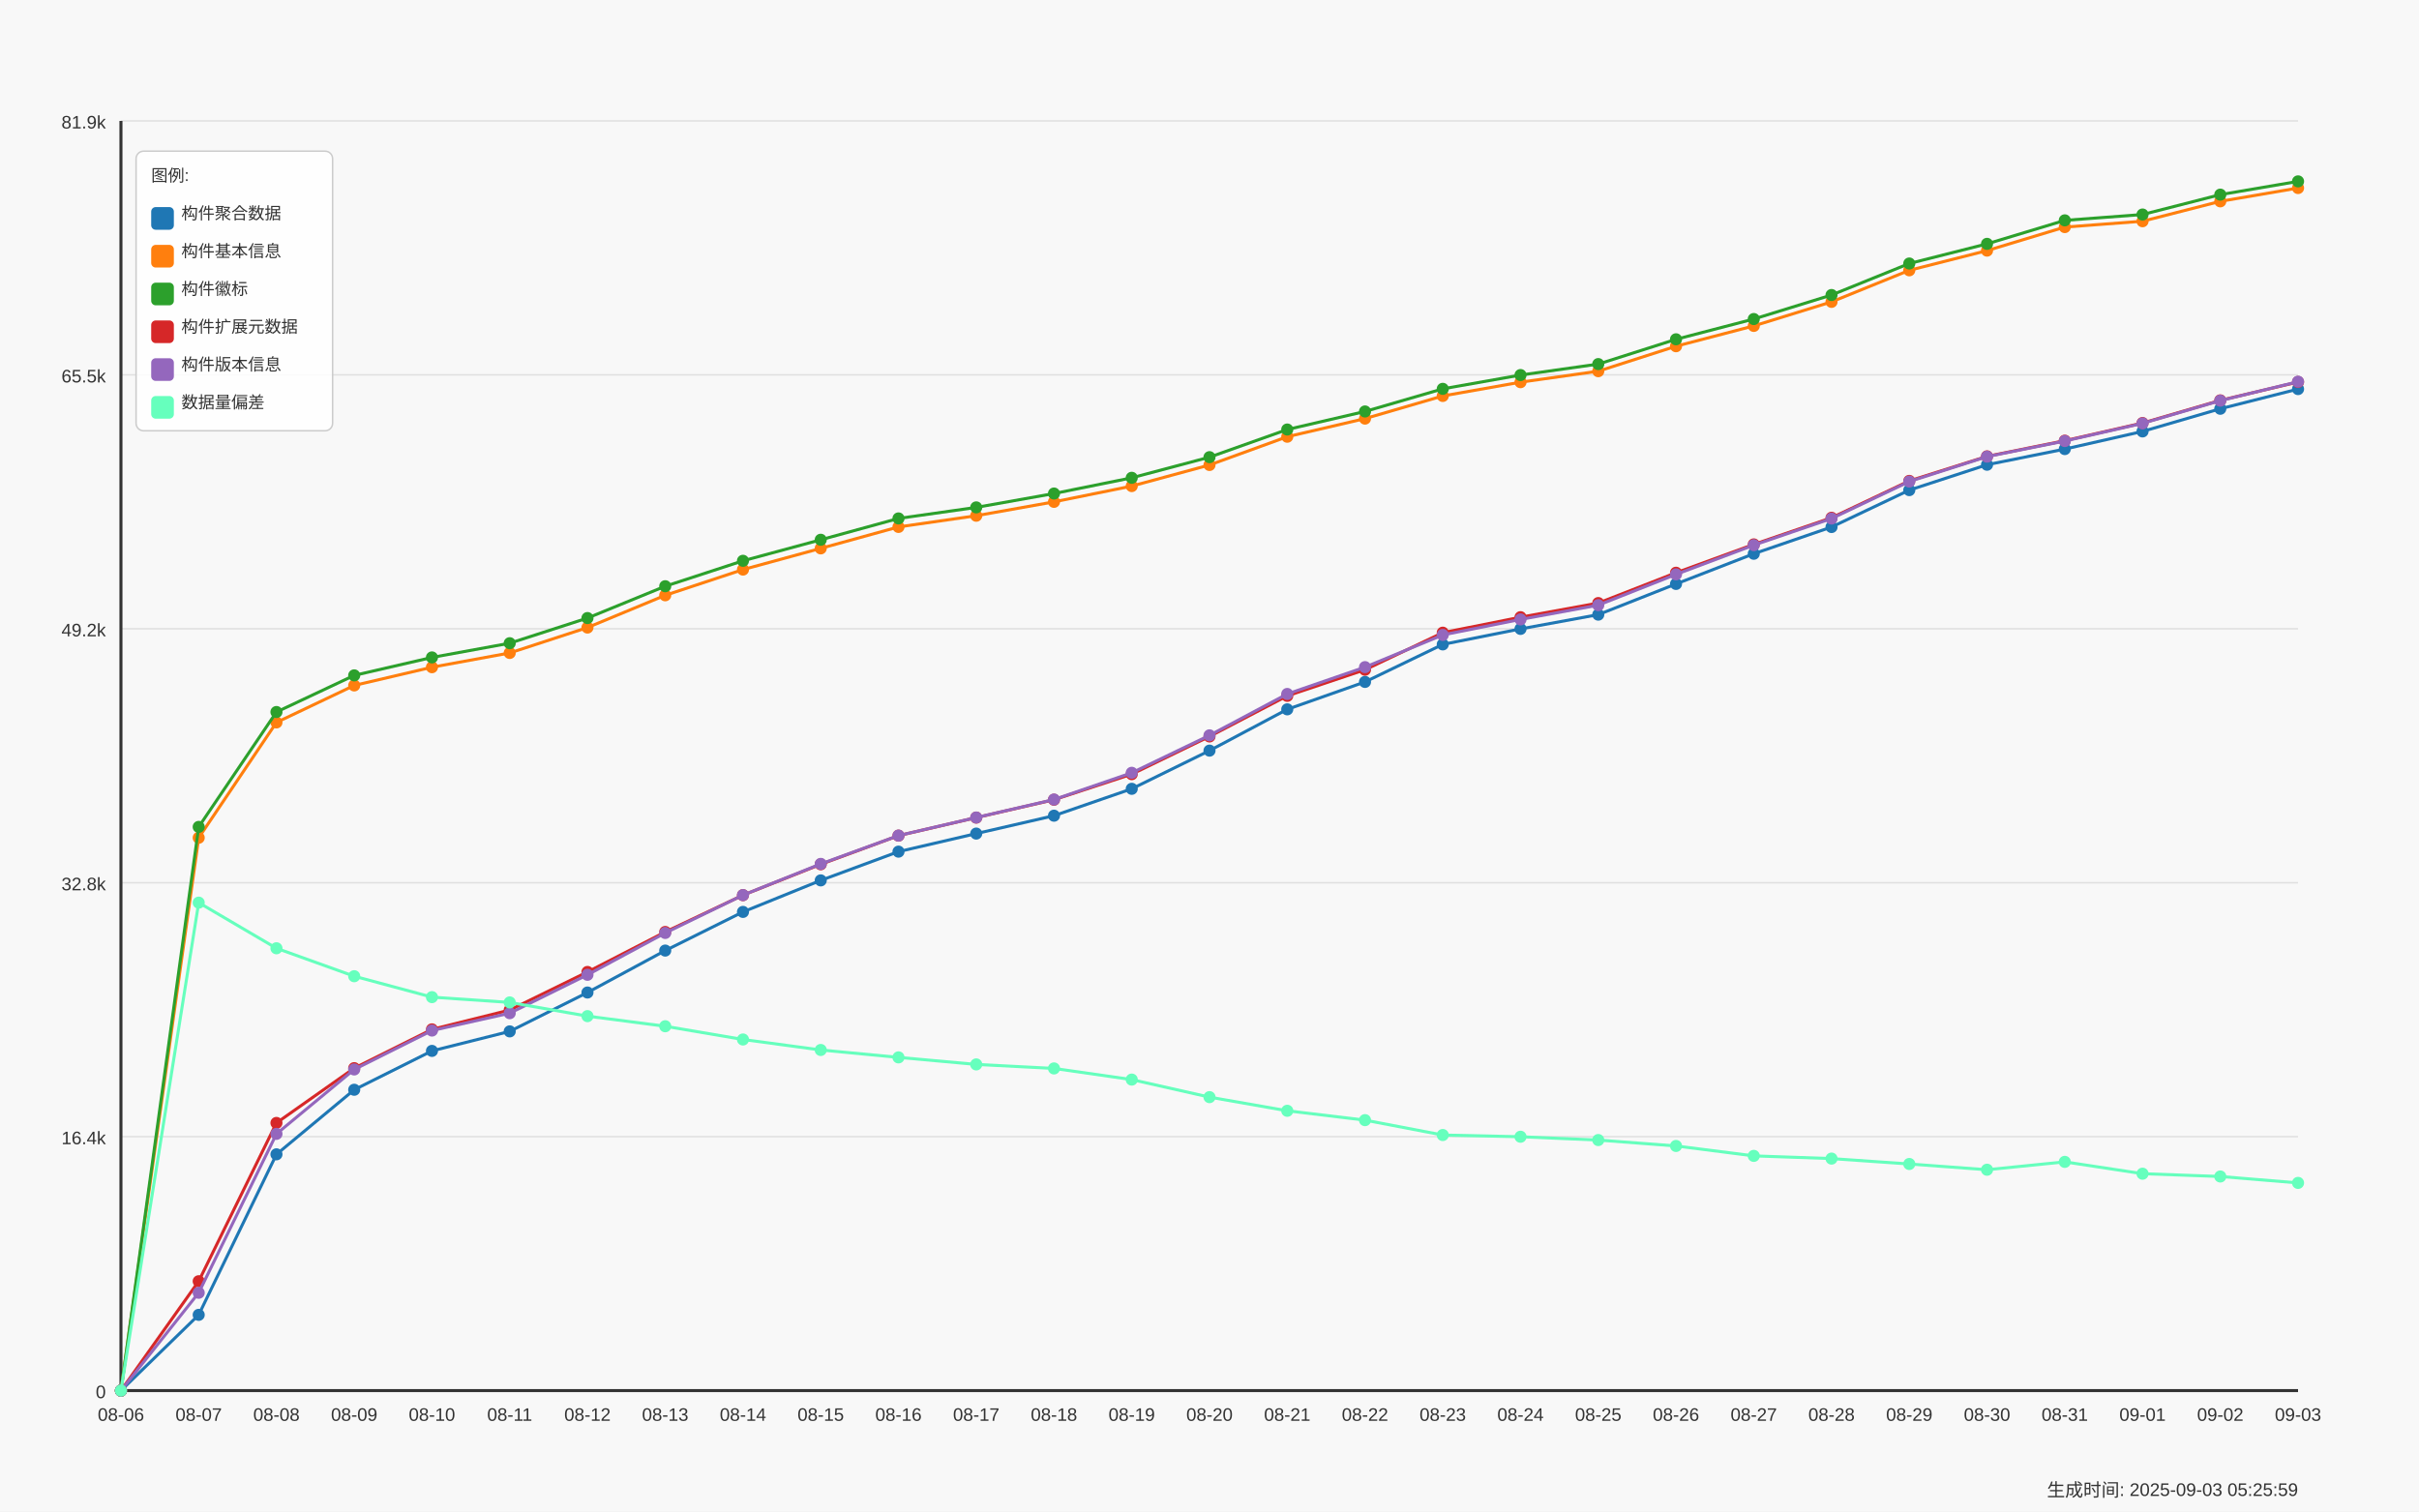
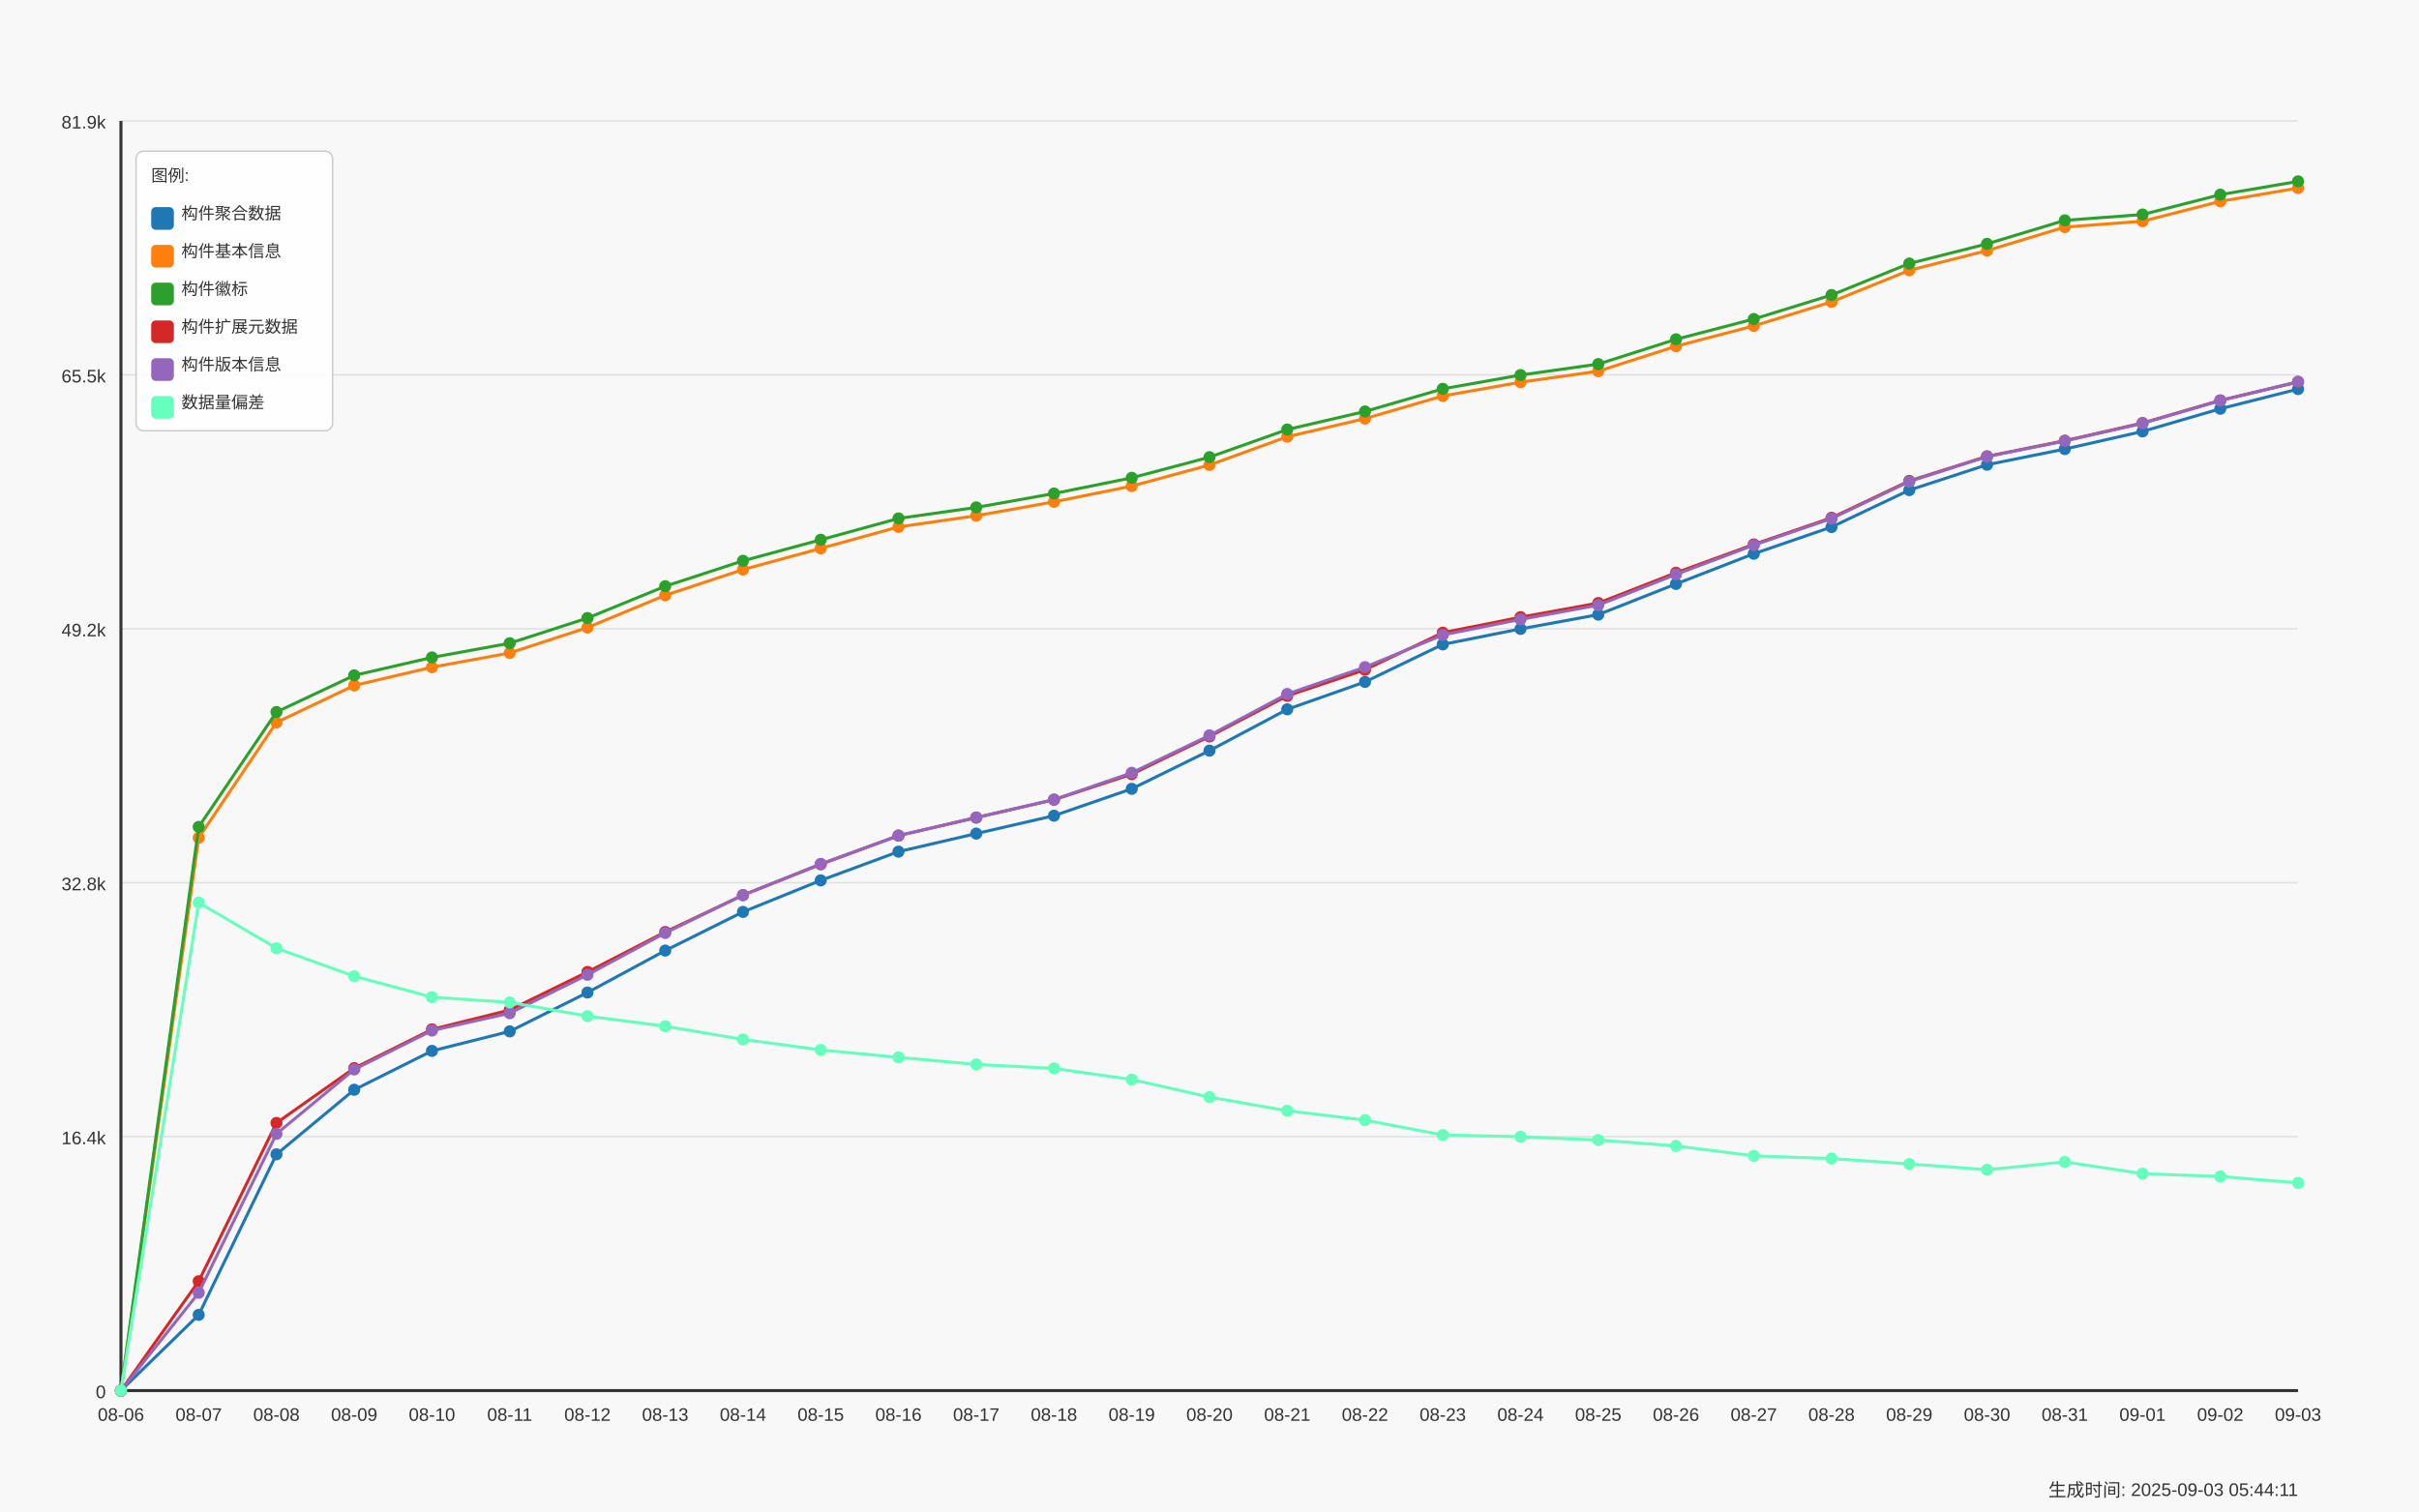
<svg xmlns="http://www.w3.org/2000/svg" width="1600" height="1000" viewBox="0 0 1600 1000">
  <style>
  text {
    font-family: Arial, sans-serif;
    font-size: 12px;
    fill: #333;
  }
  .axis-label { font-size: 14px; }
  .title { font-size: 18px; font-weight: bold; }
  .legend-item { font-size: 11px; }
  .legend-box { fill: white; fill-opacity: 0.85; stroke: #cccccc; stroke-width: 1; rx: 5; }
</style>
  <text x="800.0" y="30" text-anchor="middle" class="title">Daily Data Growth Trend</text>
  <text x="800.0" y="980" text-anchor="middle" class="axis-label">Date</text>
  <g transform="rotate(-90)">
    <text x="-500.0" y="20" text-anchor="middle" class="axis-label">Count</text>
  </g>
  <rect x="0" y="0" width="1600" height="1000" fill="#f8f8f8" />
  <line x1="80" y1="920.0" x2="1520" y2="920.0" stroke="#e0e0e0" stroke-width="1" />
  <text x="70" y="925.0" text-anchor="end">0</text>
  <line x1="80" y1="752.0" x2="1520" y2="752.0" stroke="#e0e0e0" stroke-width="1" />
  <text x="70" y="757.0" text-anchor="end">16.4k</text>
  <line x1="80" y1="584.0" x2="1520" y2="584.0" stroke="#e0e0e0" stroke-width="1" />
  <text x="70" y="589.0" text-anchor="end">32.8k</text>
  <line x1="80" y1="416.0" x2="1520" y2="416.0" stroke="#e0e0e0" stroke-width="1" />
  <text x="70" y="421.0" text-anchor="end">49.2k</text>
  <line x1="80" y1="248.0" x2="1520" y2="248.0" stroke="#e0e0e0" stroke-width="1" />
  <text x="70" y="253.0" text-anchor="end">65.5k</text>
  <line x1="80" y1="80.0" x2="1520" y2="80.0" stroke="#e0e0e0" stroke-width="1" />
  <text x="70" y="85.0" text-anchor="end">81.9k</text>
  <line x1="80" y1="80" x2="80" y2="920" stroke="#333333" stroke-width="2" />
  <line x1="80" y1="920" x2="1520" y2="920" stroke="#333333" stroke-width="2" />
  <circle cx="80.0" cy="920.0" r="4" fill="#1f77b4" />
  <circle cx="131.429" cy="869.889" r="4" fill="#1f77b4" />
  <circle cx="182.857" cy="763.689" r="4" fill="#1f77b4" />
  <circle cx="234.286" cy="720.969" r="4" fill="#1f77b4" />
  <circle cx="285.714" cy="695.257" r="4" fill="#1f77b4" />
  <circle cx="337.143" cy="682.35" r="4" fill="#1f77b4" />
  <circle cx="388.571" cy="656.638" r="4" fill="#1f77b4" />
  <circle cx="440.0" cy="628.886" r="4" fill="#1f77b4" />
  <circle cx="491.429" cy="603.307" r="4" fill="#1f77b4" />
  <circle cx="542.857" cy="582.455" r="4" fill="#1f77b4" />
  <circle cx="594.286" cy="563.437" r="4" fill="#1f77b4" />
  <circle cx="645.714" cy="551.484" r="4" fill="#1f77b4" />
  <circle cx="697.143" cy="539.653" r="4" fill="#1f77b4" />
  <circle cx="748.571" cy="521.866" r="4" fill="#1f77b4" />
  <circle cx="800.0" cy="496.605" r="4" fill="#1f77b4" />
  <circle cx="851.429" cy="469.284" r="4" fill="#1f77b4" />
  <circle cx="902.857" cy="451.148" r="4" fill="#1f77b4" />
  <circle cx="954.286" cy="426.328" r="4" fill="#1f77b4" />
  <circle cx="1005.714" cy="416.076" r="4" fill="#1f77b4" />
  <circle cx="1057.143" cy="406.634" r="4" fill="#1f77b4" />
  <circle cx="1108.571" cy="386.325" r="4" fill="#1f77b4" />
  <circle cx="1160.0" cy="366.354" r="4" fill="#1f77b4" />
  <circle cx="1211.429" cy="348.67" r="4" fill="#1f77b4" />
  <circle cx="1262.857" cy="324.26" r="4" fill="#1f77b4" />
  <circle cx="1314.286" cy="307.457" r="4" fill="#1f77b4" />
  <circle cx="1365.714" cy="297.102" r="4" fill="#1f77b4" />
  <circle cx="1417.143" cy="285.425" r="4" fill="#1f77b4" />
  <circle cx="1468.571" cy="270.427" r="4" fill="#1f77b4" />
  <circle cx="1520.0" cy="257.407" r="4" fill="#1f77b4" />
  <path d="M 80.0 920.0 L 131.429 869.889 L 182.857 763.689 L 234.286 720.969 L 285.714 695.257 L 337.143 682.35 L 388.571 656.638 L 440.0 628.886 L 491.429 603.307 L 542.857 582.455 L 594.286 563.437 L 645.714 551.484 L 697.143 539.653 L 748.571 521.866 L 800.0 496.605 L 851.429 469.284 L 902.857 451.148 L 954.286 426.328 L 1005.714 416.076 L 1057.143 406.634 L 1108.571 386.325 L 1160.0 366.354 L 1211.429 348.67 L 1262.857 324.26 L 1314.286 307.457 L 1365.714 297.102 L 1417.143 285.425 L 1468.571 270.427 L 1520.0 257.407" fill="none" stroke="#1f77b4" stroke-width="2" />
  <circle cx="80.0" cy="920.0" r="4" fill="#ff7f0e" />
  <circle cx="131.429" cy="554.252" r="4" fill="#ff7f0e" />
  <circle cx="182.857" cy="477.947" r="4" fill="#ff7f0e" />
  <circle cx="234.286" cy="453.475" r="4" fill="#ff7f0e" />
  <circle cx="285.714" cy="441.419" r="4" fill="#ff7f0e" />
  <circle cx="337.143" cy="431.987" r="4" fill="#ff7f0e" />
  <circle cx="388.571" cy="415.174" r="4" fill="#ff7f0e" />
  <circle cx="440.0" cy="393.84" r="4" fill="#ff7f0e" />
  <circle cx="491.429" cy="376.821" r="4" fill="#ff7f0e" />
  <circle cx="542.857" cy="362.797" r="4" fill="#ff7f0e" />
  <circle cx="594.286" cy="348.608" r="4" fill="#ff7f0e" />
  <circle cx="645.714" cy="341.196" r="4" fill="#ff7f0e" />
  <circle cx="697.143" cy="332.02" r="4" fill="#ff7f0e" />
  <circle cx="748.571" cy="321.584" r="4" fill="#ff7f0e" />
  <circle cx="800.0" cy="307.621" r="4" fill="#ff7f0e" />
  <circle cx="851.429" cy="288.931" r="4" fill="#ff7f0e" />
  <circle cx="902.857" cy="276.937" r="4" fill="#ff7f0e" />
  <circle cx="954.286" cy="261.959" r="4" fill="#ff7f0e" />
  <circle cx="1005.714" cy="252.845" r="4" fill="#ff7f0e" />
  <circle cx="1057.143" cy="245.576" r="4" fill="#ff7f0e" />
  <circle cx="1108.571" cy="229.06" r="4" fill="#ff7f0e" />
  <circle cx="1160.0" cy="215.62" r="4" fill="#ff7f0e" />
  <circle cx="1211.429" cy="199.709" r="4" fill="#ff7f0e" />
  <circle cx="1262.857" cy="178.836" r="4" fill="#ff7f0e" />
  <circle cx="1314.286" cy="165.795" r="4" fill="#ff7f0e" />
  <circle cx="1365.714" cy="150.233" r="4" fill="#ff7f0e" />
  <circle cx="1417.143" cy="146.368" r="4" fill="#ff7f0e" />
  <circle cx="1468.571" cy="133.205" r="4" fill="#ff7f0e" />
  <circle cx="1520.0" cy="124.398" r="4" fill="#ff7f0e" />
  <path d="M 80.0 920.0 L 131.429 554.252 L 182.857 477.947 L 234.286 453.475 L 285.714 441.419 L 337.143 431.987 L 388.571 415.174 L 440.0 393.84 L 491.429 376.821 L 542.857 362.797 L 594.286 348.608 L 645.714 341.196 L 697.143 332.02 L 748.571 321.584 L 800.0 307.621 L 851.429 288.931 L 902.857 276.937 L 954.286 261.959 L 1005.714 252.845 L 1057.143 245.576 L 1108.571 229.06 L 1160.0 215.62 L 1211.429 199.709 L 1262.857 178.836 L 1314.286 165.795 L 1365.714 150.233 L 1417.143 146.368 L 1468.571 133.205 L 1520.0 124.398" fill="none" stroke="#ff7f0e" stroke-width="2" />
  <circle cx="80.0" cy="920.0" r="4" fill="#2ca02c" />
  <circle cx="131.429" cy="547.065" r="4" fill="#2ca02c" />
  <circle cx="182.857" cy="471.057" r="4" fill="#2ca02c" />
  <circle cx="234.286" cy="446.822" r="4" fill="#2ca02c" />
  <circle cx="285.714" cy="434.95" r="4" fill="#2ca02c" />
  <circle cx="337.143" cy="425.539" r="4" fill="#2ca02c" />
  <circle cx="388.571" cy="408.9" r="4" fill="#2ca02c" />
  <circle cx="440.0" cy="387.842" r="4" fill="#2ca02c" />
  <circle cx="491.429" cy="371.019" r="4" fill="#2ca02c" />
  <circle cx="542.857" cy="357.107" r="4" fill="#2ca02c" />
  <circle cx="594.286" cy="342.99" r="4" fill="#2ca02c" />
  <circle cx="645.714" cy="335.691" r="4" fill="#2ca02c" />
  <circle cx="697.143" cy="326.515" r="4" fill="#2ca02c" />
  <circle cx="748.571" cy="316.109" r="4" fill="#2ca02c" />
  <circle cx="800.0" cy="302.454" r="4" fill="#2ca02c" />
  <circle cx="851.429" cy="284.164" r="4" fill="#2ca02c" />
  <circle cx="902.857" cy="272.221" r="4" fill="#2ca02c" />
  <circle cx="954.286" cy="257.253" r="4" fill="#2ca02c" />
  <circle cx="1005.714" cy="248.129" r="4" fill="#2ca02c" />
  <circle cx="1057.143" cy="240.881" r="4" fill="#2ca02c" />
  <circle cx="1108.571" cy="224.478" r="4" fill="#2ca02c" />
  <circle cx="1160.0" cy="211.068" r="4" fill="#2ca02c" />
  <circle cx="1211.429" cy="195.177" r="4" fill="#2ca02c" />
  <circle cx="1262.857" cy="174.335" r="4" fill="#2ca02c" />
  <circle cx="1314.286" cy="161.336" r="4" fill="#2ca02c" />
  <circle cx="1365.714" cy="145.784" r="4" fill="#2ca02c" />
  <circle cx="1417.143" cy="141.929" r="4" fill="#2ca02c" />
  <circle cx="1468.571" cy="128.776" r="4" fill="#2ca02c" />
  <circle cx="1520.0" cy="120.0" r="4" fill="#2ca02c" />
  <path d="M 80.0 920.0 L 131.429 547.065 L 182.857 471.057 L 234.286 446.822 L 285.714 434.95 L 337.143 425.539 L 388.571 408.9 L 440.0 387.842 L 491.429 371.019 L 542.857 357.107 L 594.286 342.99 L 645.714 335.691 L 697.143 326.515 L 748.571 316.109 L 800.0 302.454 L 851.429 284.164 L 902.857 272.221 L 954.286 257.253 L 1005.714 248.129 L 1057.143 240.881 L 1108.571 224.478 L 1160.0 211.068 L 1211.429 195.177 L 1262.857 174.335 L 1314.286 161.336 L 1365.714 145.784 L 1417.143 141.929 L 1468.571 128.776 L 1520.0 120.0" fill="none" stroke="#2ca02c" stroke-width="2" />
  <circle cx="80.0" cy="920.0" r="4" fill="#d62728" />
  <circle cx="131.429" cy="847.642" r="4" fill="#d62728" />
  <circle cx="182.857" cy="742.918" r="4" fill="#d62728" />
  <circle cx="234.286" cy="706.678" r="4" fill="#d62728" />
  <circle cx="285.714" cy="681.017" r="4" fill="#d62728" />
  <circle cx="337.143" cy="668.223" r="4" fill="#d62728" />
  <circle cx="388.571" cy="643.034" r="4" fill="#d62728" />
  <circle cx="440.0" cy="616.573" r="4" fill="#d62728" />
  <circle cx="491.429" cy="592.215" r="4" fill="#d62728" />
  <circle cx="542.857" cy="571.803" r="4" fill="#d62728" />
  <circle cx="594.286" cy="552.847" r="4" fill="#d62728" />
  <circle cx="645.714" cy="540.914" r="4" fill="#d62728" />
  <circle cx="697.143" cy="529.093" r="4" fill="#d62728" />
  <circle cx="748.571" cy="512.188" r="4" fill="#d62728" />
  <circle cx="800.0" cy="487.225" r="4" fill="#d62728" />
  <circle cx="851.429" cy="460.364" r="4" fill="#d62728" />
  <circle cx="902.857" cy="443.09" r="4" fill="#d62728" />
  <circle cx="954.286" cy="418.578" r="4" fill="#d62728" />
  <circle cx="1005.714" cy="408.326" r="4" fill="#d62728" />
  <circle cx="1057.143" cy="398.986" r="4" fill="#d62728" />
  <circle cx="1108.571" cy="378.923" r="4" fill="#d62728" />
  <circle cx="1160.0" cy="360.162" r="4" fill="#d62728" />
  <circle cx="1211.429" cy="342.549" r="4" fill="#d62728" />
  <circle cx="1262.857" cy="318.16" r="4" fill="#d62728" />
  <circle cx="1314.286" cy="301.91" r="4" fill="#d62728" />
  <circle cx="1365.714" cy="291.556" r="4" fill="#d62728" />
  <circle cx="1417.143" cy="279.869" r="4" fill="#d62728" />
  <circle cx="1468.571" cy="264.87" r="4" fill="#d62728" />
  <circle cx="1520.0" cy="252.722" r="4" fill="#d62728" />
  <path d="M 80.0 920.0 L 131.429 847.642 L 182.857 742.918 L 234.286 706.678 L 285.714 681.017 L 337.143 668.223 L 388.571 643.034 L 440.0 616.573 L 491.429 592.215 L 542.857 571.803 L 594.286 552.847 L 645.714 540.914 L 697.143 529.093 L 748.571 512.188 L 800.0 487.225 L 851.429 460.364 L 902.857 443.09 L 954.286 418.578 L 1005.714 408.326 L 1057.143 398.986 L 1108.571 378.923 L 1160.0 360.162 L 1211.429 342.549 L 1262.857 318.16 L 1314.286 301.91 L 1365.714 291.556 L 1417.143 279.869 L 1468.571 264.87 L 1520.0 252.722" fill="none" stroke="#d62728" stroke-width="2" />
  <circle cx="80.0" cy="920.0" r="4" fill="#9467bd" />
  <circle cx="131.429" cy="855.279" r="4" fill="#9467bd" />
  <circle cx="182.857" cy="750.156" r="4" fill="#9467bd" />
  <circle cx="234.286" cy="707.539" r="4" fill="#9467bd" />
  <circle cx="285.714" cy="681.796" r="4" fill="#9467bd" />
  <circle cx="337.143" cy="670.314" r="4" fill="#9467bd" />
  <circle cx="388.571" cy="644.91" r="4" fill="#9467bd" />
  <circle cx="440.0" cy="617.229" r="4" fill="#9467bd" />
  <circle cx="491.429" cy="592.184" r="4" fill="#9467bd" />
  <circle cx="542.857" cy="571.547" r="4" fill="#9467bd" />
  <circle cx="594.286" cy="552.806" r="4" fill="#9467bd" />
  <circle cx="645.714" cy="540.863" r="4" fill="#9467bd" />
  <circle cx="697.143" cy="528.96" r="4" fill="#9467bd" />
  <circle cx="748.571" cy="511.276" r="4" fill="#9467bd" />
  <circle cx="800.0" cy="486.497" r="4" fill="#9467bd" />
  <circle cx="851.429" cy="459.114" r="4" fill="#9467bd" />
  <circle cx="902.857" cy="441.368" r="4" fill="#9467bd" />
  <circle cx="954.286" cy="420.064" r="4" fill="#9467bd" />
  <circle cx="1005.714" cy="409.802" r="4" fill="#9467bd" />
  <circle cx="1057.143" cy="400.36" r="4" fill="#9467bd" />
  <circle cx="1108.571" cy="379.999" r="4" fill="#9467bd" />
  <circle cx="1160.0" cy="360.654" r="4" fill="#9467bd" />
  <circle cx="1211.429" cy="343.062" r="4" fill="#9467bd" />
  <circle cx="1262.857" cy="318.58" r="4" fill="#9467bd" />
  <circle cx="1314.286" cy="302.095" r="4" fill="#9467bd" />
  <circle cx="1365.714" cy="291.771" r="4" fill="#9467bd" />
  <circle cx="1417.143" cy="280.084" r="4" fill="#9467bd" />
  <circle cx="1468.571" cy="265.065" r="4" fill="#9467bd" />
  <circle cx="1520.0" cy="252.517" r="4" fill="#9467bd" />
  <path d="M 80.0 920.0 L 131.429 855.279 L 182.857 750.156 L 234.286 707.539 L 285.714 681.796 L 337.143 670.314 L 388.571 644.91 L 440.0 617.229 L 491.429 592.184 L 542.857 571.547 L 594.286 552.806 L 645.714 540.863 L 697.143 528.96 L 748.571 511.276 L 800.0 486.497 L 851.429 459.114 L 902.857 441.368 L 954.286 420.064 L 1005.714 409.802 L 1057.143 400.36 L 1108.571 379.999 L 1160.0 360.654 L 1211.429 343.062 L 1262.857 318.58 L 1314.286 302.095 L 1365.714 291.771 L 1417.143 280.084 L 1468.571 265.065 L 1520.0 252.517" fill="none" stroke="#9467bd" stroke-width="2" />
  <circle cx="80.0" cy="920.0" r="4" fill="#66ffbd" />
  <circle cx="131.429" cy="597.177" r="4" fill="#66ffbd" />
  <circle cx="182.857" cy="627.369" r="4" fill="#66ffbd" />
  <circle cx="234.286" cy="645.853" r="4" fill="#66ffbd" />
  <circle cx="285.714" cy="659.693" r="4" fill="#66ffbd" />
  <circle cx="337.143" cy="663.189" r="4" fill="#66ffbd" />
  <circle cx="388.571" cy="672.262" r="4" fill="#66ffbd" />
  <circle cx="440.0" cy="678.956" r="4" fill="#66ffbd" />
  <circle cx="491.429" cy="687.712" r="4" fill="#66ffbd" />
  <circle cx="542.857" cy="694.652" r="4" fill="#66ffbd" />
  <circle cx="594.286" cy="699.553" r="4" fill="#66ffbd" />
  <circle cx="645.714" cy="704.207" r="4" fill="#66ffbd" />
  <circle cx="697.143" cy="706.862" r="4" fill="#66ffbd" />
  <circle cx="748.571" cy="714.244" r="4" fill="#66ffbd" />
  <circle cx="800.0" cy="725.849" r="4" fill="#66ffbd" />
  <circle cx="851.429" cy="734.881" r="4" fill="#66ffbd" />
  <circle cx="902.857" cy="741.073" r="4" fill="#66ffbd" />
  <circle cx="954.286" cy="750.925" r="4" fill="#66ffbd" />
  <circle cx="1005.714" cy="752.053" r="4" fill="#66ffbd" />
  <circle cx="1057.143" cy="754.247" r="4" fill="#66ffbd" />
  <circle cx="1108.571" cy="758.153" r="4" fill="#66ffbd" />
  <circle cx="1160.0" cy="764.714" r="4" fill="#66ffbd" />
  <circle cx="1211.429" cy="766.508" r="4" fill="#66ffbd" />
  <circle cx="1262.857" cy="770.076" r="4" fill="#66ffbd" />
  <circle cx="1314.286" cy="773.879" r="4" fill="#66ffbd" />
  <circle cx="1365.714" cy="768.681" r="4" fill="#66ffbd" />
  <circle cx="1417.143" cy="776.504" r="4" fill="#66ffbd" />
  <circle cx="1468.571" cy="778.349" r="4" fill="#66ffbd" />
  <circle cx="1520.0" cy="782.593" r="4" fill="#66ffbd" />
  <path d="M 80.0 920.0 L 131.429 597.177 L 182.857 627.369 L 234.286 645.853 L 285.714 659.693 L 337.143 663.189 L 388.571 672.262 L 440.0 678.956 L 491.429 687.712 L 542.857 694.652 L 594.286 699.553 L 645.714 704.207 L 697.143 706.862 L 748.571 714.244 L 800.0 725.849 L 851.429 734.881 L 902.857 741.073 L 954.286 750.925 L 1005.714 752.053 L 1057.143 754.247 L 1108.571 758.153 L 1160.0 764.714 L 1211.429 766.508 L 1262.857 770.076 L 1314.286 773.879 L 1365.714 768.681 L 1417.143 776.504 L 1468.571 778.349 L 1520.0 782.593" fill="none" stroke="#66ffbd" stroke-width="2" />
  <text x="80.0" y="940" text-anchor="middle">08-06</text>
  <text x="131.429" y="940" text-anchor="middle">08-07</text>
  <text x="182.857" y="940" text-anchor="middle">08-08</text>
  <text x="234.286" y="940" text-anchor="middle">08-09</text>
  <text x="285.714" y="940" text-anchor="middle">08-10</text>
  <text x="337.143" y="940" text-anchor="middle">08-11</text>
  <text x="388.571" y="940" text-anchor="middle">08-12</text>
  <text x="440.0" y="940" text-anchor="middle">08-13</text>
  <text x="491.429" y="940" text-anchor="middle">08-14</text>
  <text x="542.857" y="940" text-anchor="middle">08-15</text>
  <text x="594.286" y="940" text-anchor="middle">08-16</text>
  <text x="645.714" y="940" text-anchor="middle">08-17</text>
  <text x="697.143" y="940" text-anchor="middle">08-18</text>
  <text x="748.571" y="940" text-anchor="middle">08-19</text>
  <text x="800.0" y="940" text-anchor="middle">08-20</text>
  <text x="851.429" y="940" text-anchor="middle">08-21</text>
  <text x="902.857" y="940" text-anchor="middle">08-22</text>
  <text x="954.286" y="940" text-anchor="middle">08-23</text>
  <text x="1005.714" y="940" text-anchor="middle">08-24</text>
  <text x="1057.143" y="940" text-anchor="middle">08-25</text>
  <text x="1108.571" y="940" text-anchor="middle">08-26</text>
  <text x="1160.0" y="940" text-anchor="middle">08-27</text>
  <text x="1211.429" y="940" text-anchor="middle">08-28</text>
  <text x="1262.857" y="940" text-anchor="middle">08-29</text>
  <text x="1314.286" y="940" text-anchor="middle">08-30</text>
  <text x="1365.714" y="940" text-anchor="middle">08-31</text>
  <text x="1417.143" y="940" text-anchor="middle">09-01</text>
  <text x="1468.571" y="940" text-anchor="middle">09-02</text>
  <text x="1520.0" y="940" text-anchor="middle">09-03</text>
  <rect x="90" y="100" width="130" height="185" class="legend-box" />
  <text x="100" y="120" class="legend-item">图例:</text>
  <rect x="100" y="137" width="15" height="15" fill="#1f77b4" rx="3" />
  <text x="120" y="145" class="legend-item">构件聚合数据</text>
  <rect x="100" y="162" width="15" height="15" fill="#ff7f0e" rx="3" />
  <text x="120" y="170" class="legend-item">构件基本信息</text>
  <rect x="100" y="187" width="15" height="15" fill="#2ca02c" rx="3" />
  <text x="120" y="195" class="legend-item">构件徽标</text>
  <rect x="100" y="212" width="15" height="15" fill="#d62728" rx="3" />
  <text x="120" y="220" class="legend-item">构件扩展元数据</text>
  <rect x="100" y="237" width="15" height="15" fill="#9467bd" rx="3" />
  <text x="120" y="245" class="legend-item">构件版本信息</text>
  <rect x="100" y="262" width="15" height="15" fill="#66ffbd" rx="3" />
  <text x="120" y="270" class="legend-item">数据量偏差</text>
-   <text x="1520" y="990" text-anchor="end" font-size="10" fill="#666">生成时间: 2025-09-03 05:25:59</text>
+   <text x="1520" y="990" text-anchor="end" font-size="10" fill="#666">生成时间: 2025-09-03 05:44:11</text>
</svg>
